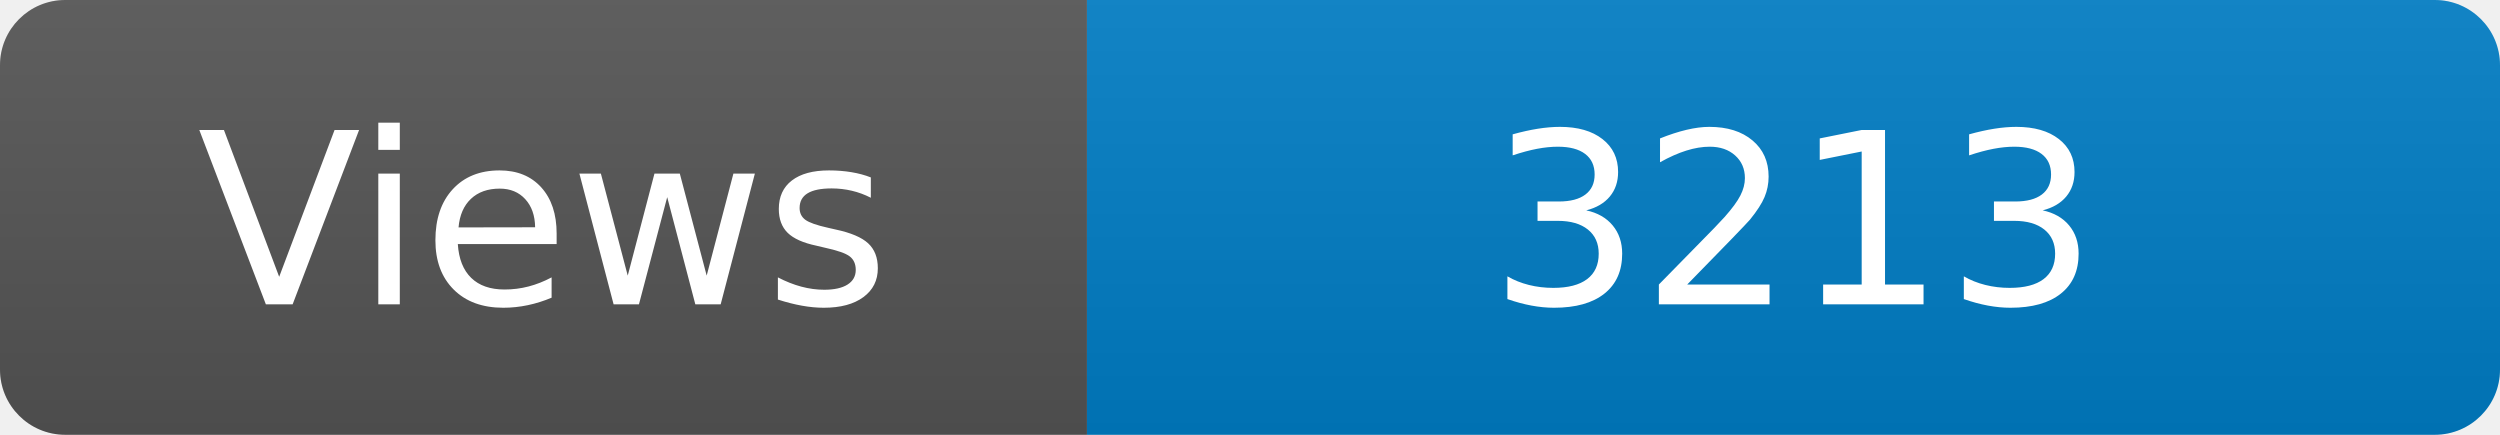
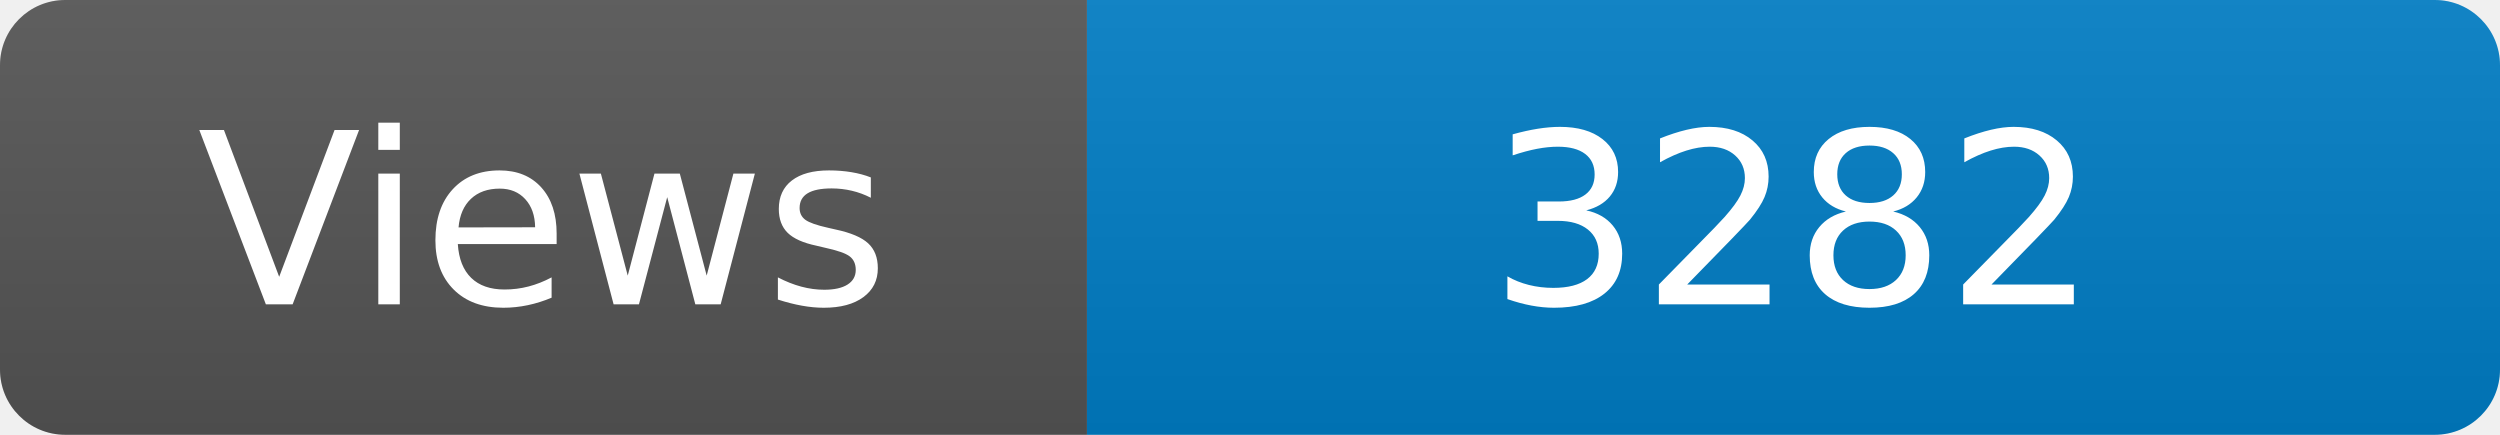
<svg xmlns="http://www.w3.org/2000/svg" width="115" height="20" role="img" aria-label="Maintained?: yes">
  <linearGradient id="s" x2="0" y2="100%">
    <stop offset="0" stop-color="#bbb" stop-opacity=".1" />
    <stop offset="1" stop-opacity=".1" />
  </linearGradient>
  <clipPath id="r">
    <rect width="115" height="20" rx="3" fill="#fff" />
  </clipPath>
  <g clip-path="url(#r)">
    <rect width="50" height="20" fill="#555" />
    <rect x="50" width="160" height="20" fill="#007ec6" />
    <rect width="115" height="20" fill="url(#s)" />
  </g>
  <g fill="#fff" text-anchor="middle" font-family="Verdana,Geneva,DejaVu Sans,sans-serif" font-size="110">
    <text x="250" y="140" transform="scale(.1)" fill="#fff">Views</text>
-     <text x="825" y="140" transform="scale(.1)" fill="#fff">3213</text>
+     <text x="825" y="140" transform="scale(.1)" fill="#fff">3282</text>
  </g>
</svg>
